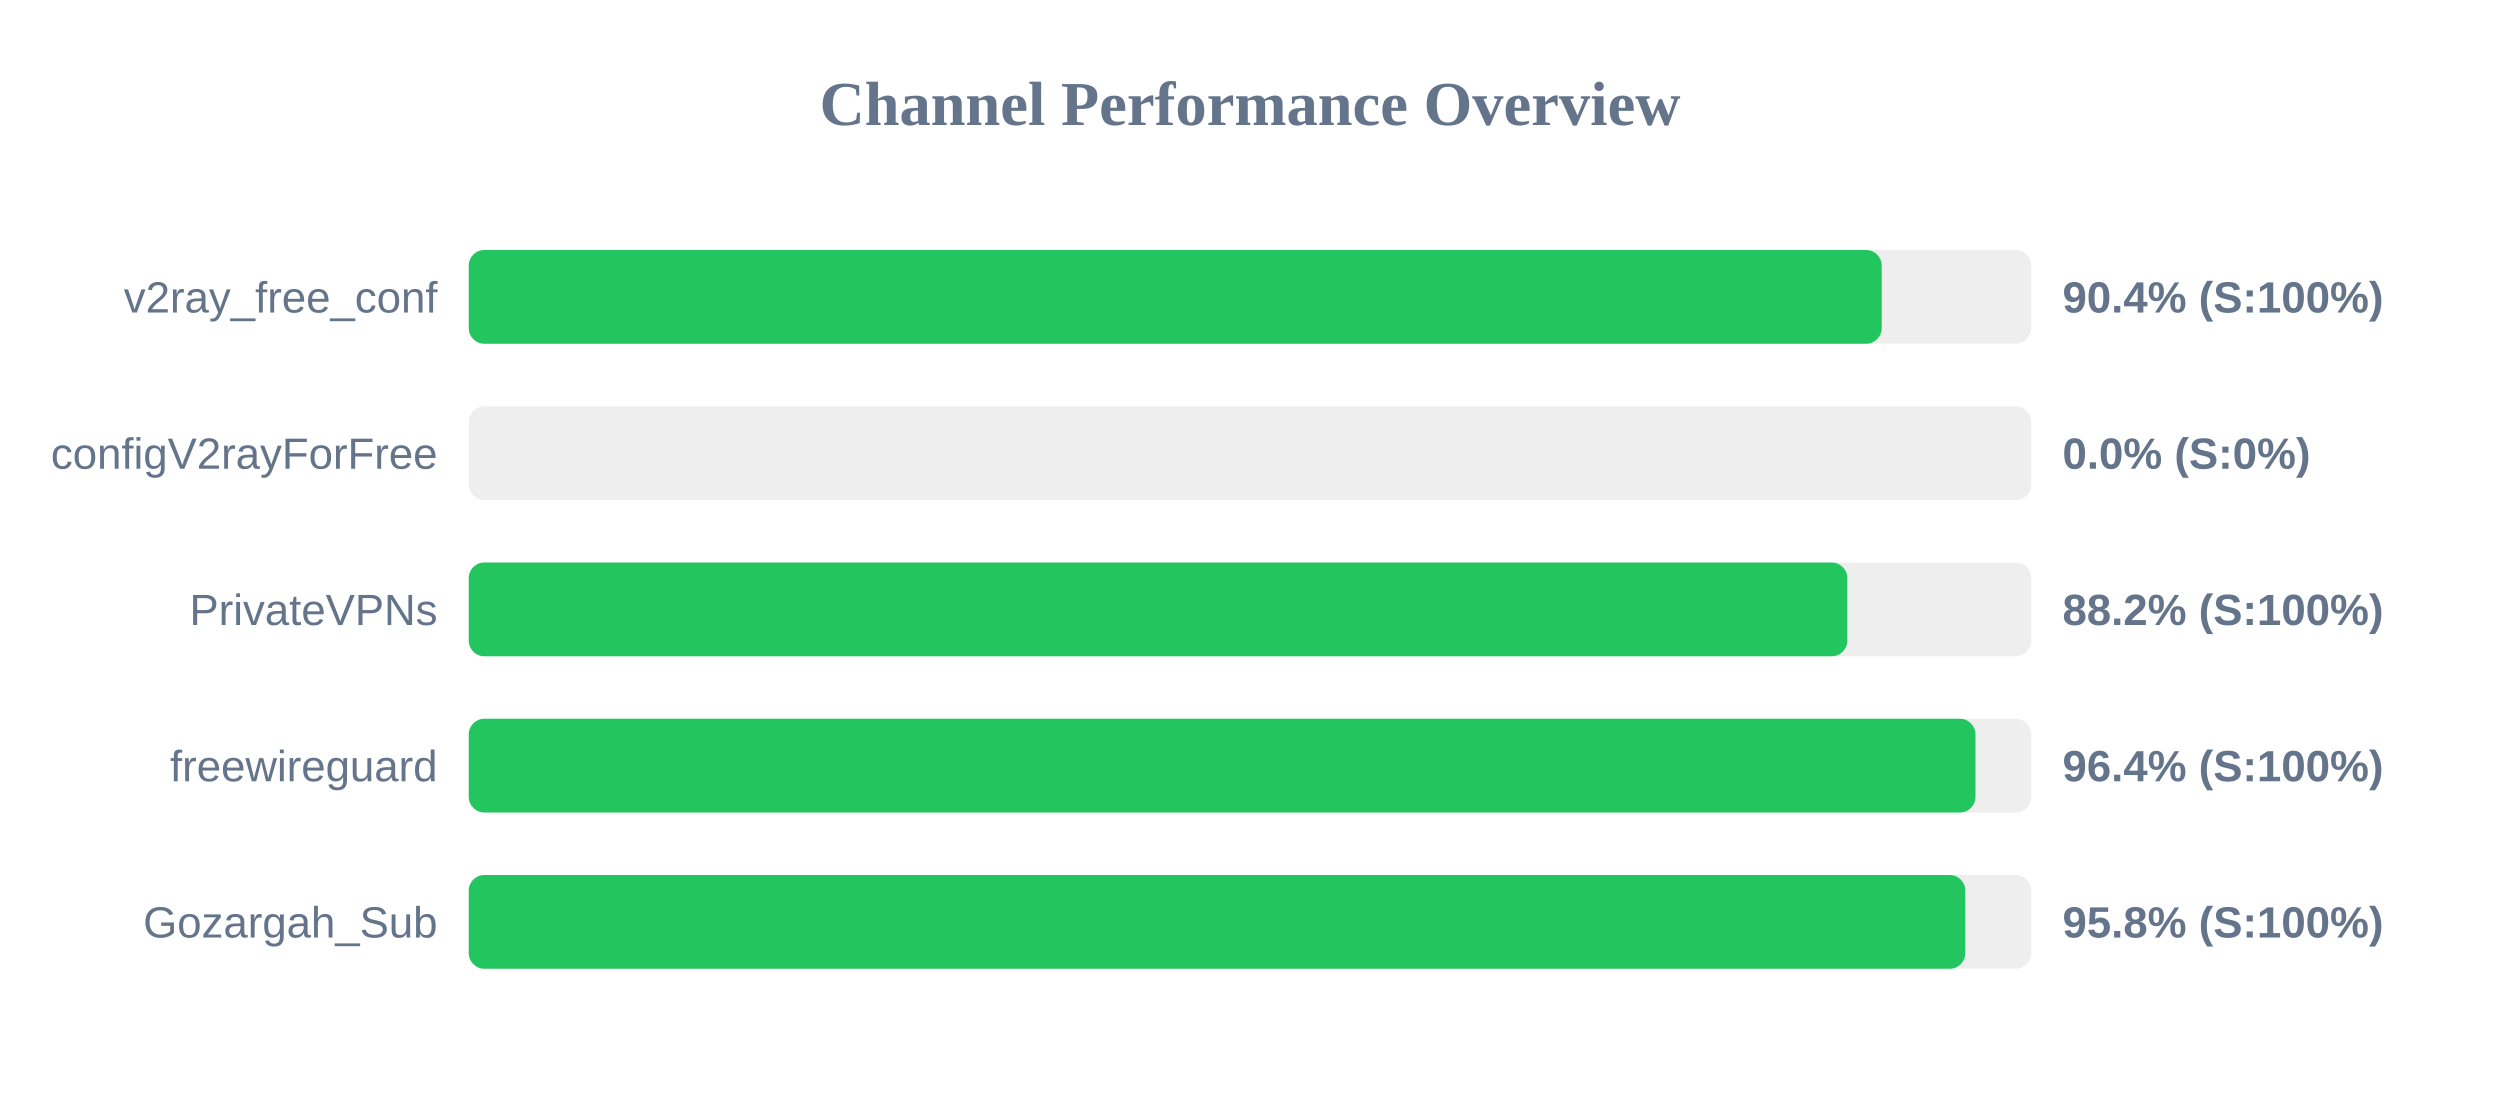
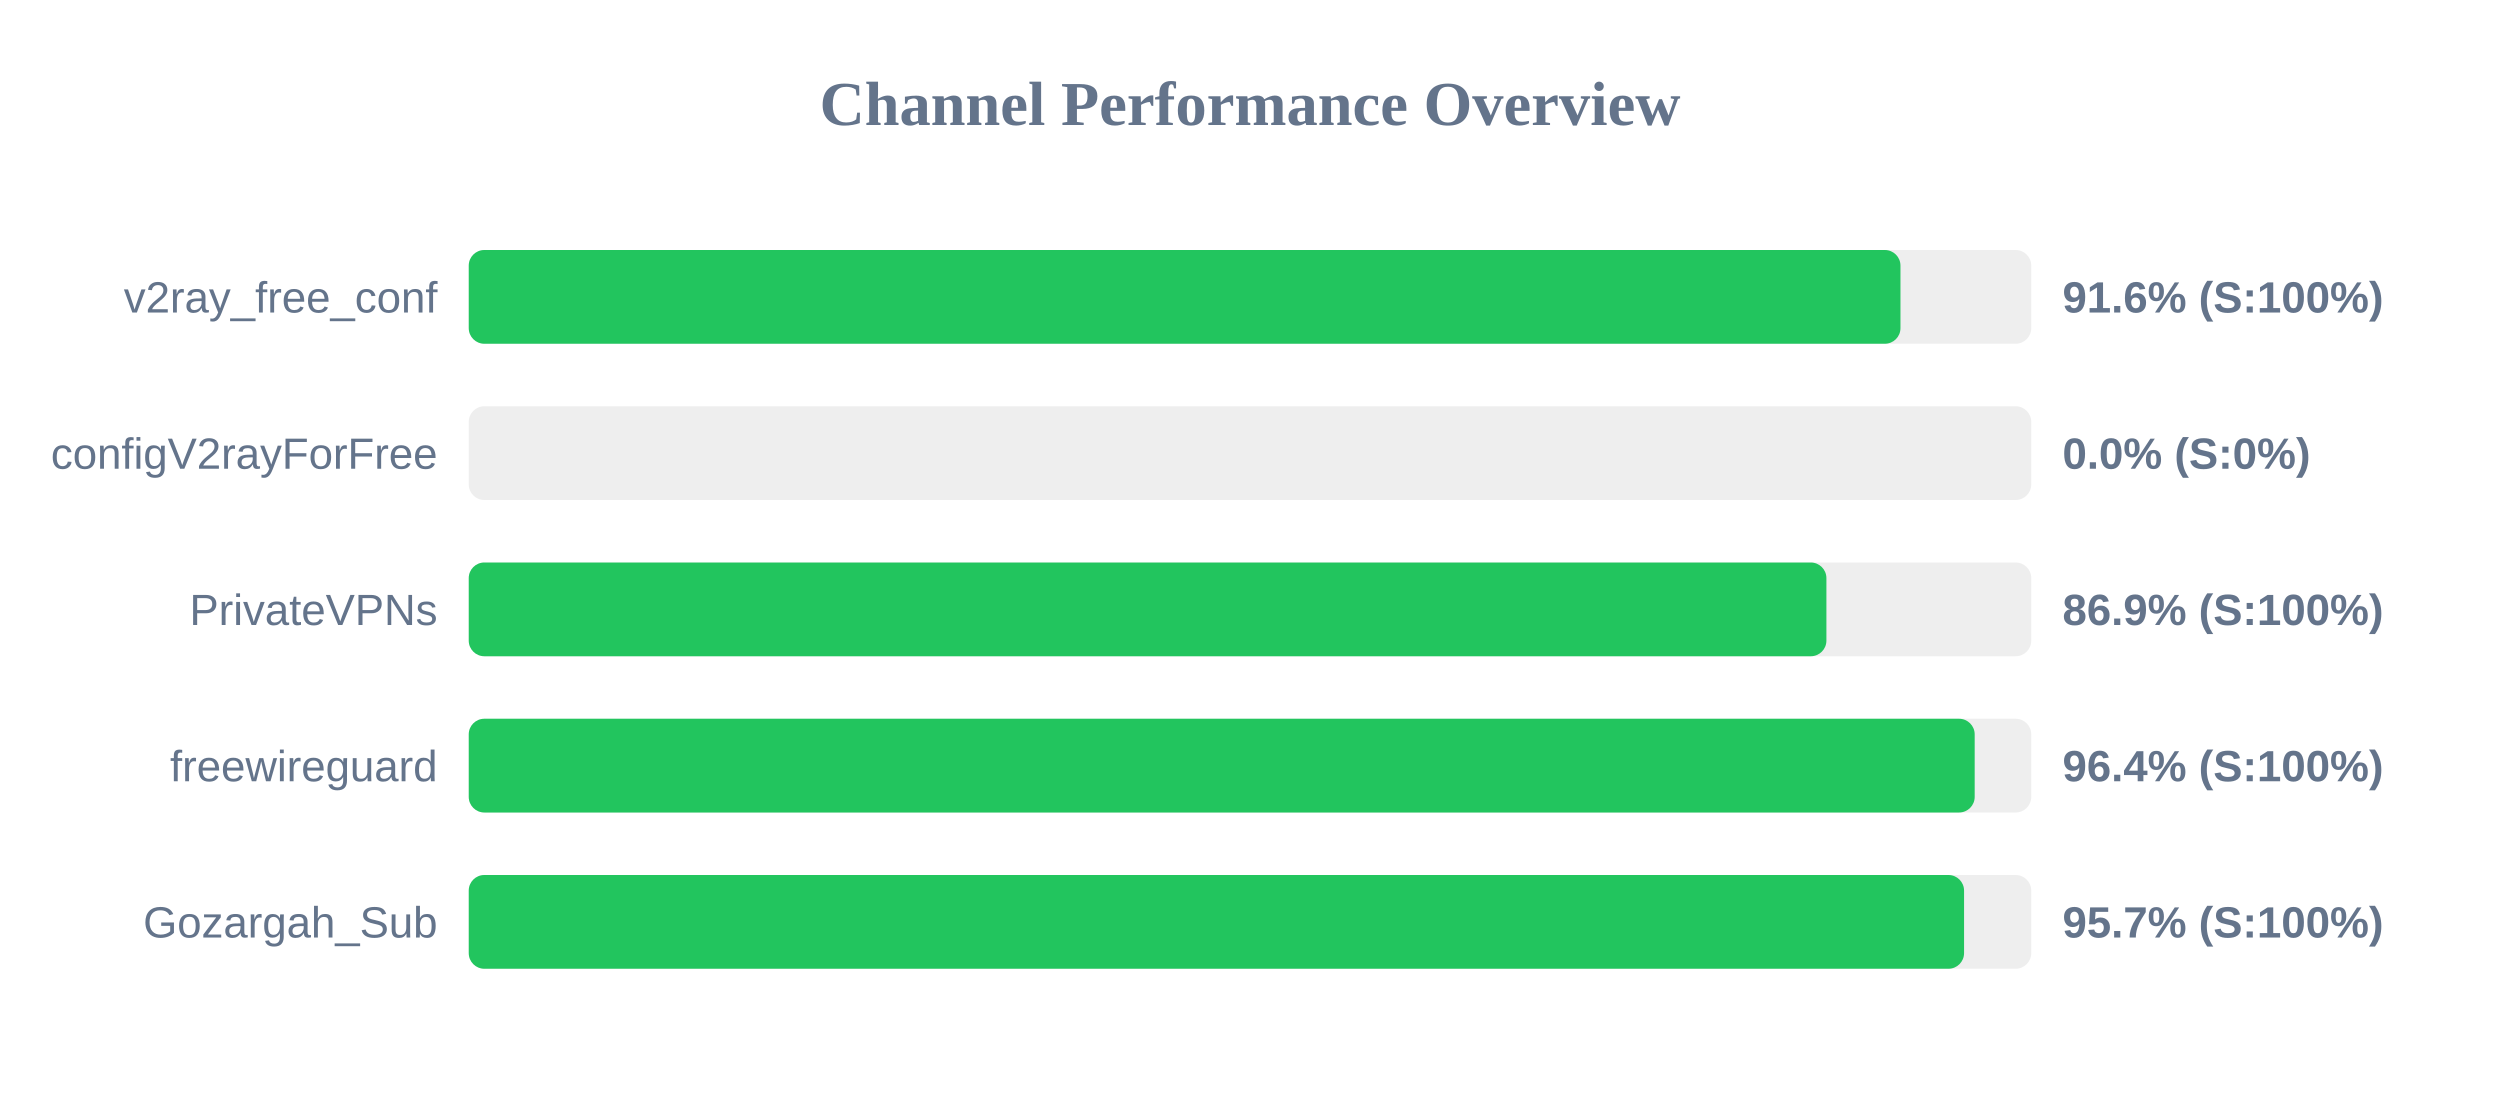
<svg xmlns="http://www.w3.org/2000/svg" width="800" height="350" version="1.1">
  <style>
        .row { font: 14px Arial; fill: #64748b; }
        .score { font: bold 14px Arial; fill: #64748b; }
    </style>
  <text x="400" y="40" text-anchor="middle" font-size="20px" font-weight="bold" fill="#64748b">Channel Performance Overview</text>
  <rect x="150" y="80" width="500" height="30" fill="#eee" rx="5" />
-   <rect x="150" y="80" width="452.15" height="30" fill="#22c55e" rx="5" />
+   <rect x="150" y="80" width="458.15" height="30" fill="#22c55e" rx="5" />
  <text x="140" y="100" text-anchor="end" class="row">v2ray_free_conf</text>
-   <text x="660" y="100" text-anchor="start" class="score">90.4% (S:100%)</text>
+   <text x="660" y="100" text-anchor="start" class="score">91.6% (S:100%)</text>
  <rect x="150" y="130" width="500" height="30" fill="#eee" rx="5" />
  <rect x="150" y="130" width="0.0" height="30" fill="#ef4444" rx="5" />
  <text x="140" y="150" text-anchor="end" class="row">configV2rayForFree</text>
  <text x="660" y="150" text-anchor="start" class="score">0.0% (S:0%)</text>
  <rect x="150" y="180" width="500" height="30" fill="#eee" rx="5" />
-   <rect x="150" y="180" width="441.15" height="30" fill="#22c55e" rx="5" />
+   <rect x="150" y="180" width="434.45" height="30" fill="#22c55e" rx="5" />
  <text x="140" y="200" text-anchor="end" class="row">PrivateVPNs</text>
-   <text x="660" y="200" text-anchor="start" class="score">88.2% (S:100%)</text>
+   <text x="660" y="200" text-anchor="start" class="score">86.9% (S:100%)</text>
  <rect x="150" y="230" width="500" height="30" fill="#eee" rx="5" />
-   <rect x="150" y="230" width="482.15" height="30" fill="#22c55e" rx="5" />
+   <rect x="150" y="230" width="481.9" height="30" fill="#22c55e" rx="5" />
  <text x="140" y="250" text-anchor="end" class="row">freewireguard</text>
  <text x="660" y="250" text-anchor="start" class="score">96.4% (S:100%)</text>
  <rect x="150" y="280" width="500" height="30" fill="#eee" rx="5" />
-   <rect x="150" y="280" width="478.9" height="30" fill="#22c55e" rx="5" />
+   <rect x="150" y="280" width="478.5" height="30" fill="#22c55e" rx="5" />
  <text x="140" y="300" text-anchor="end" class="row">Gozargah_Sub</text>
-   <text x="660" y="300" text-anchor="start" class="score">95.8% (S:100%)</text>
+   <text x="660" y="300" text-anchor="start" class="score">95.7% (S:100%)</text>
</svg>
